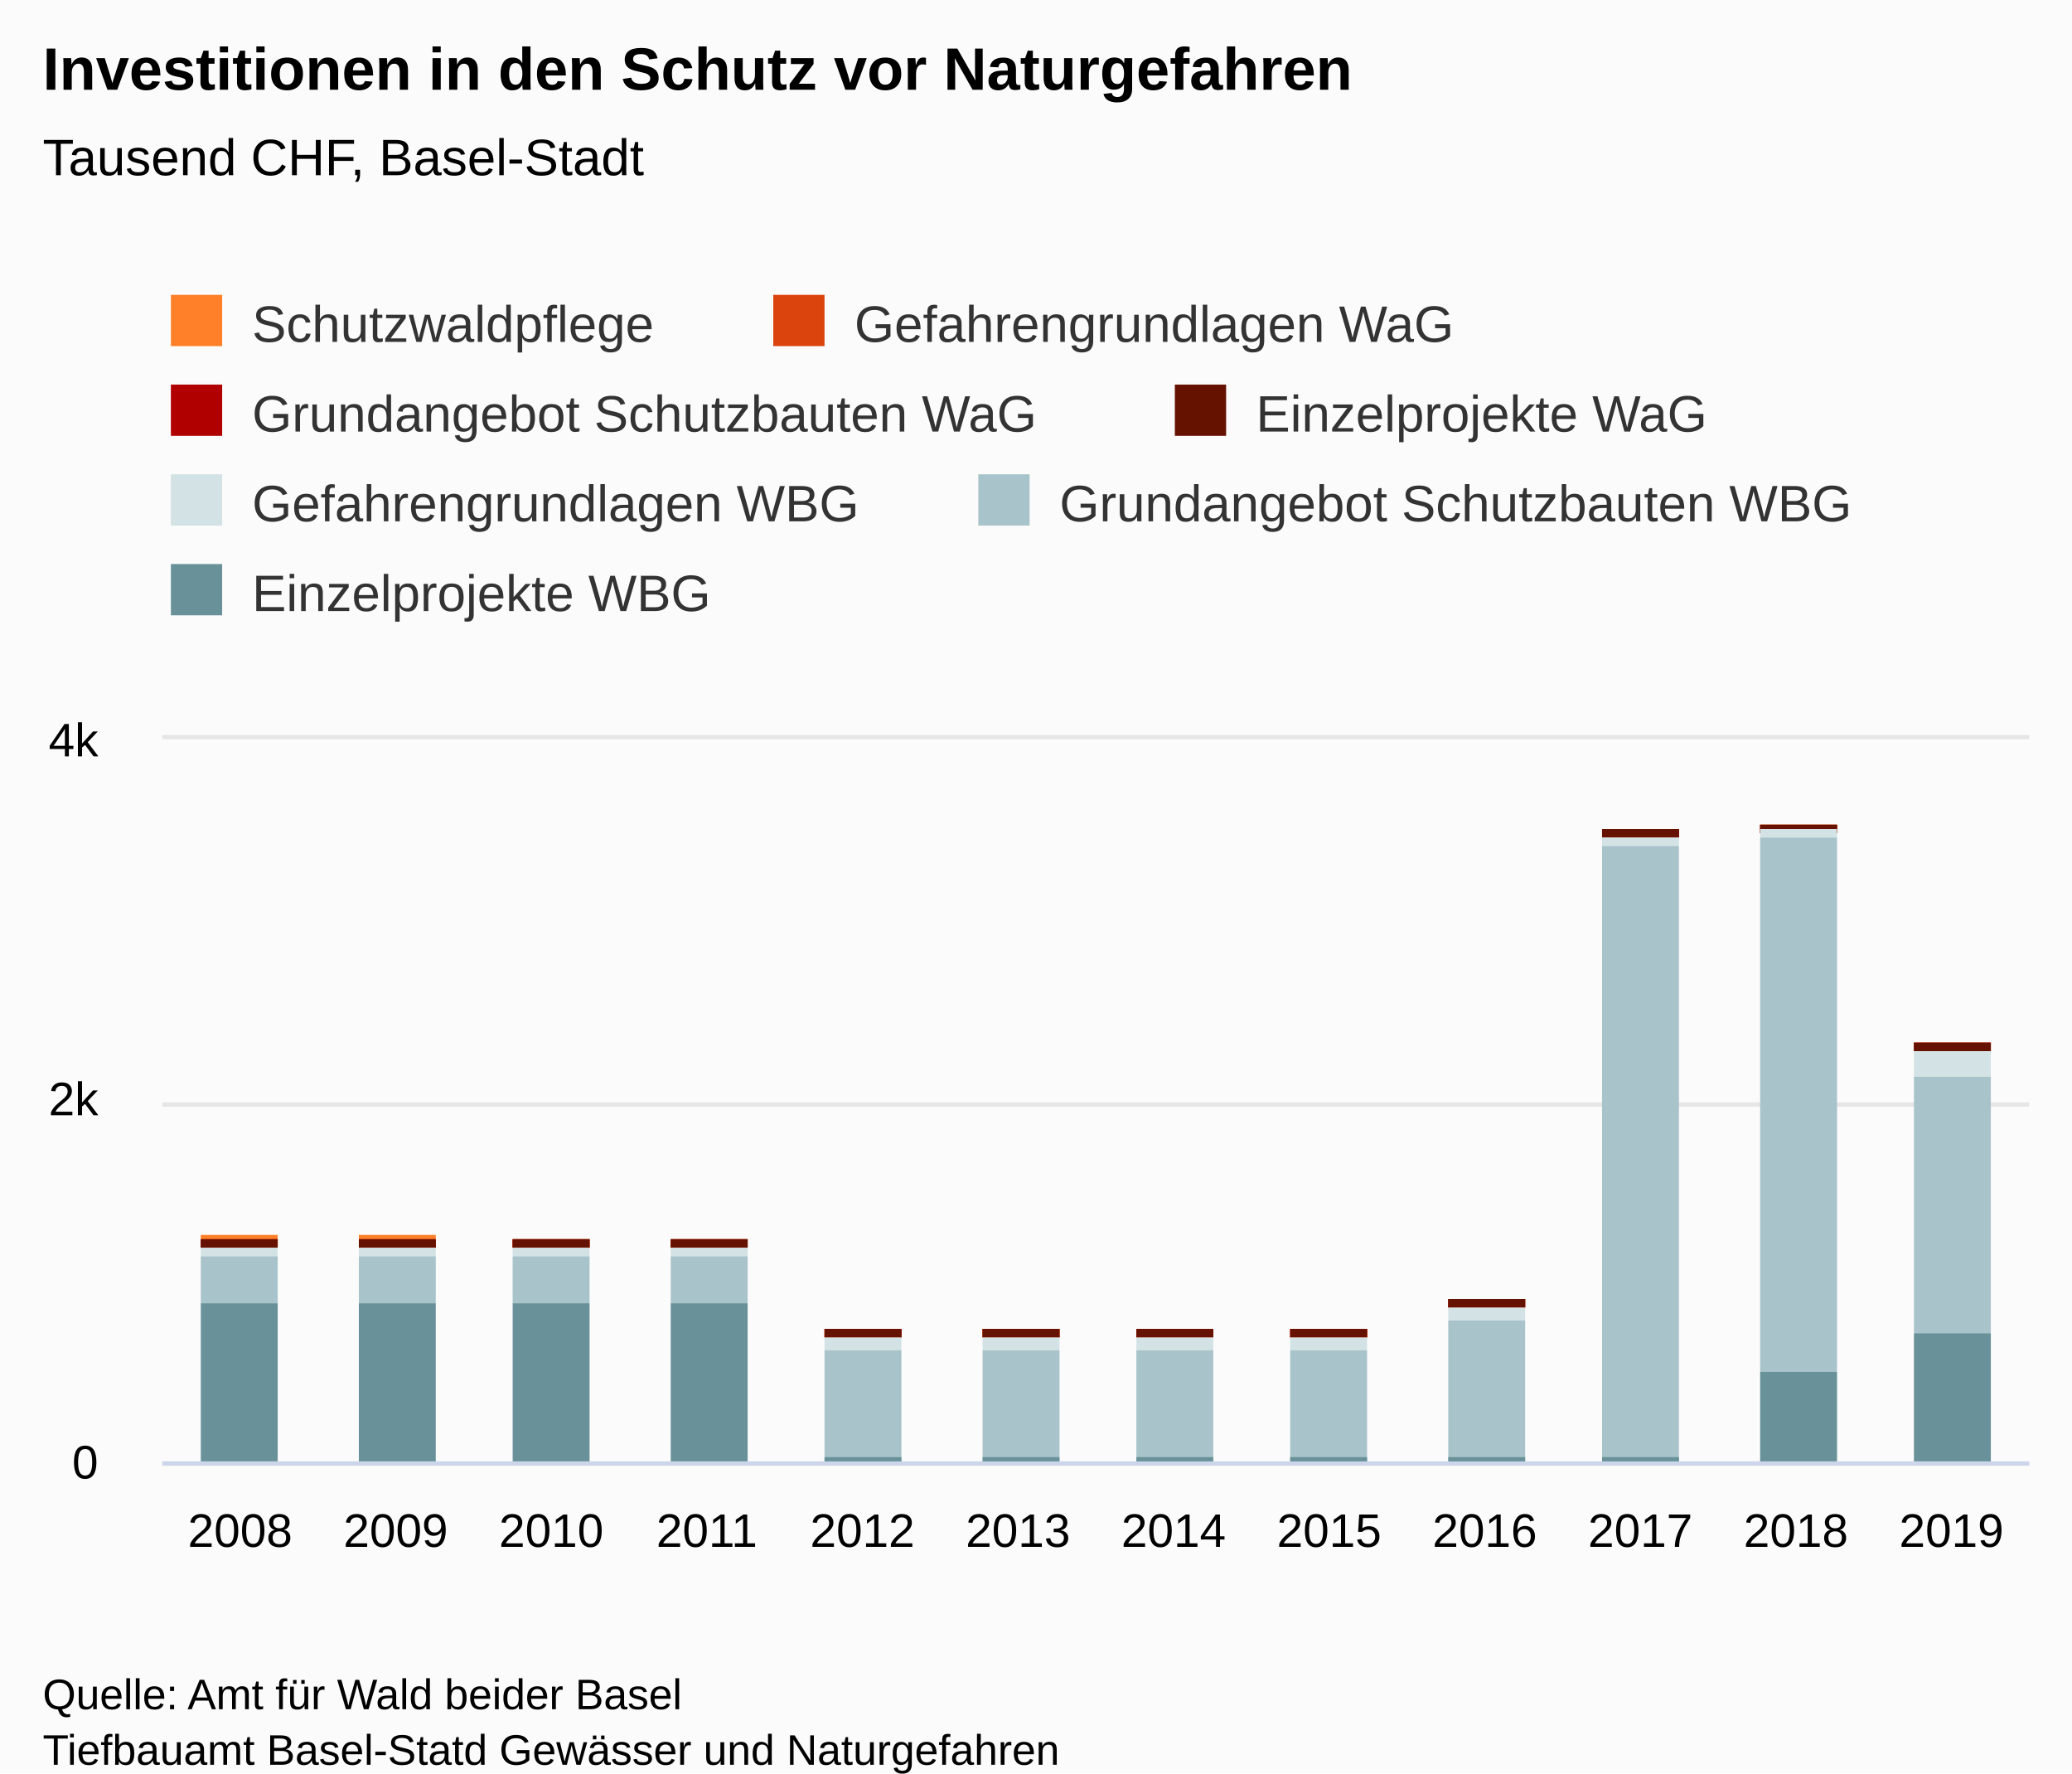
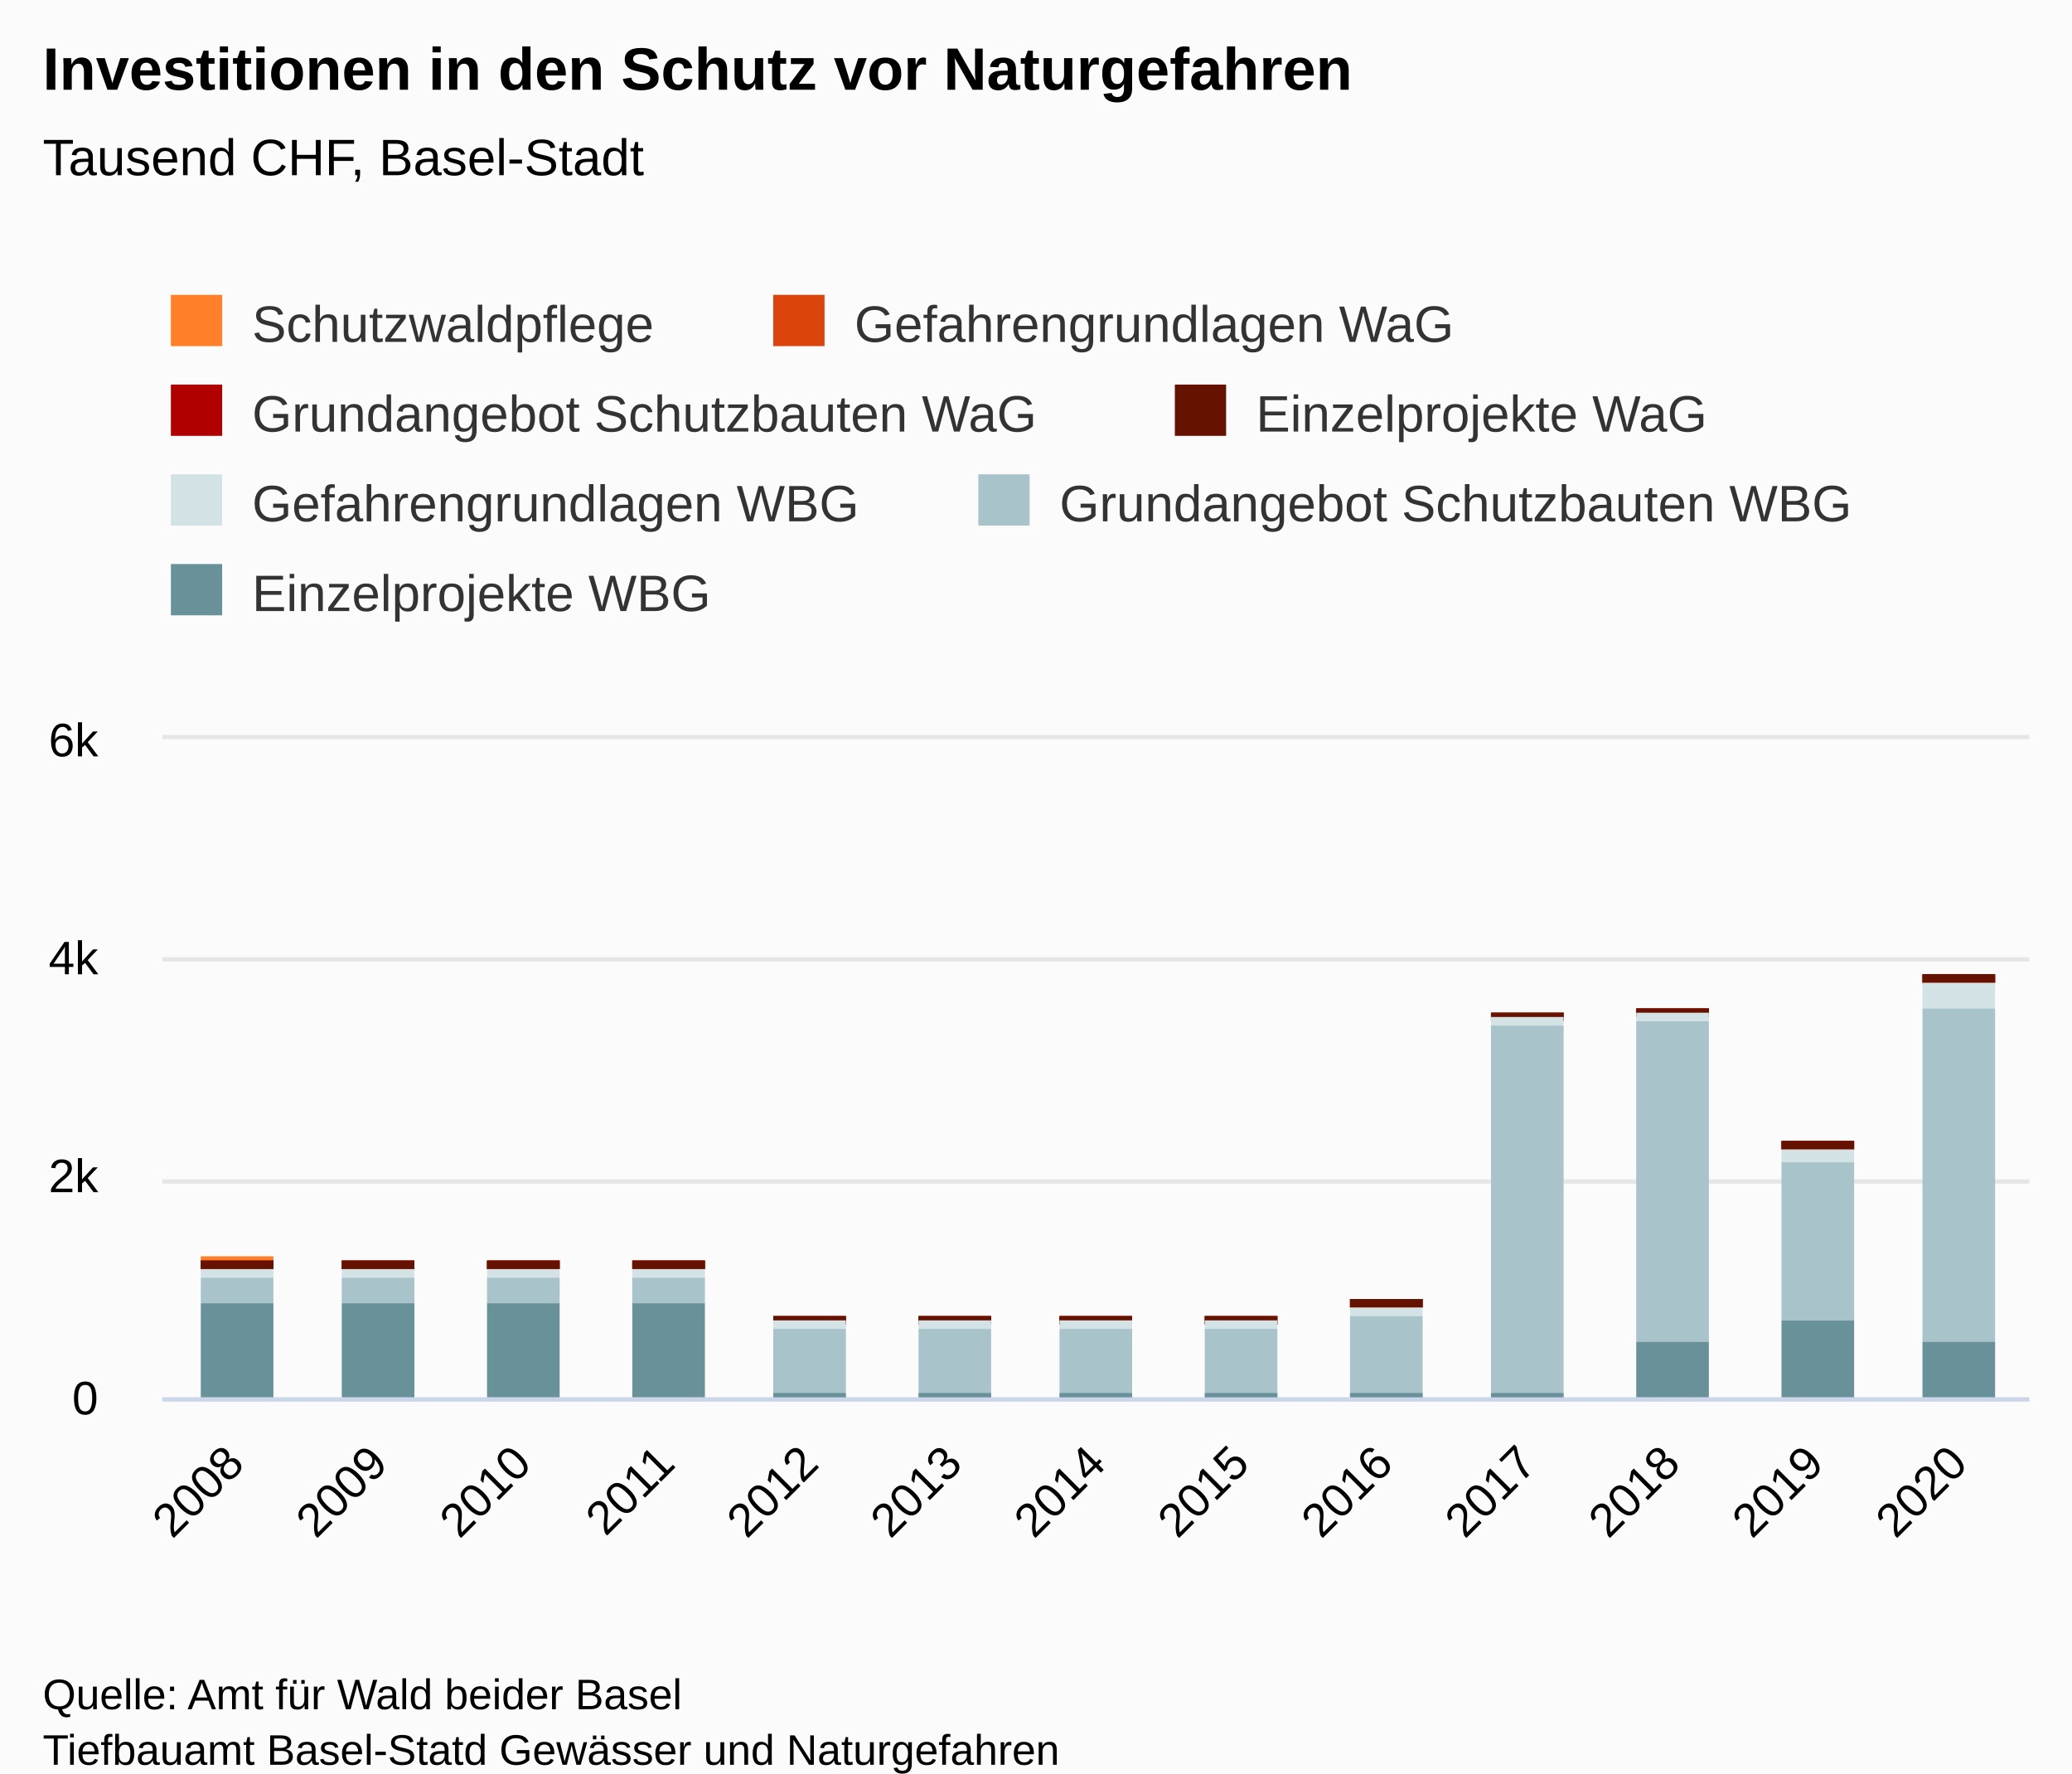
<svg xmlns="http://www.w3.org/2000/svg" version="1.1" class="highcharts-root" style="font-family:&quot;Lucida Grande&quot;, &quot;Lucida Sans Unicode&quot;, Arial, Helvetica, sans-serif;font-size:12px;" viewBox="0 0 485 415">
  <defs>
-     <clipPath id="highcharts-uyxqirh-91-">
-       <rect x="0" y="0" width="437" height="169" fill="none" />
+     <clipPath id="highcharts-yqyt8x6-99-">
+       <rect x="0" y="0" width="437" height="154" fill="none" />
    </clipPath>
-     <clipPath id="highcharts-uyxqirh-104-">
-       <rect x="0" y="0" width="437" height="169" fill="none" />
+     <clipPath id="highcharts-yqyt8x6-113-">
+       <rect x="0" y="0" width="437" height="154" fill="none" />
+     </clipPath>
+     <clipPath id="highcharts-yqyt8x6-192-">
+       <rect x="38" y="173" width="437" height="154" fill="none" />
    </clipPath>
  </defs>
  <rect fill="#fbfbfb" class="highcharts-background" x="0" y="0" width="485" height="415" rx="0" ry="0" />
-   <rect fill="none" class="highcharts-plot-background" x="38" y="173" width="437" height="169" />
+   <rect fill="none" class="highcharts-plot-background" x="38" y="173" width="437" height="154" />
  <g class="highcharts-label" transform="translate(10,449)">
    <text x="0" data-z-index="1" style="cursor:pointer;" y="0">
      <tspan>&gt; Indikator-Details</tspan>
    </text>
  </g>
  <g class="highcharts-label" transform="translate(10,449)">
    <text x="0" data-z-index="1" style="cursor:pointer;" y="0">
      <tspan>&gt; Indikator-Details</tspan>
    </text>
  </g>
  <g class="highcharts-pane-group" data-z-index="0" />
  <g class="highcharts-grid highcharts-xaxis-grid" data-z-index="1">
-     <path fill="none" data-z-index="1" class="highcharts-grid-line" d="M 73.5 173 L 73.5 342" opacity="1" />
-     <path fill="none" data-z-index="1" class="highcharts-grid-line" d="M 110.5 173 L 110.5 342" opacity="1" />
-     <path fill="none" data-z-index="1" class="highcharts-grid-line" d="M 146.5 173 L 146.5 342" opacity="1" />
-     <path fill="none" data-z-index="1" class="highcharts-grid-line" d="M 183.5 173 L 183.5 342" opacity="1" />
-     <path fill="none" data-z-index="1" class="highcharts-grid-line" d="M 219.5 173 L 219.5 342" opacity="1" />
-     <path fill="none" data-z-index="1" class="highcharts-grid-line" d="M 256.5 173 L 256.5 342" opacity="1" />
-     <path fill="none" data-z-index="1" class="highcharts-grid-line" d="M 292.5 173 L 292.5 342" opacity="1" />
-     <path fill="none" data-z-index="1" class="highcharts-grid-line" d="M 328.5 173 L 328.5 342" opacity="1" />
-     <path fill="none" data-z-index="1" class="highcharts-grid-line" d="M 365.5 173 L 365.5 342" opacity="1" />
-     <path fill="none" data-z-index="1" class="highcharts-grid-line" d="M 401.5 173 L 401.5 342" opacity="1" />
-     <path fill="none" data-z-index="1" class="highcharts-grid-line" d="M 438.5 173 L 438.5 342" opacity="1" />
-     <path fill="none" data-z-index="1" class="highcharts-grid-line" d="M 474.5 173 L 474.5 342" opacity="1" />
-     <path fill="none" data-z-index="1" class="highcharts-grid-line" d="M 37.5 173 L 37.5 342" opacity="1" />
+     <path fill="none" data-z-index="1" class="highcharts-grid-line" d="M 71.5 173 L 71.5 327" opacity="1" />
+     <path fill="none" data-z-index="1" class="highcharts-grid-line" d="M 104.5 173 L 104.5 327" opacity="1" />
+     <path fill="none" data-z-index="1" class="highcharts-grid-line" d="M 138.5 173 L 138.5 327" opacity="1" />
+     <path fill="none" data-z-index="1" class="highcharts-grid-line" d="M 171.5 173 L 171.5 327" opacity="1" />
+     <path fill="none" data-z-index="1" class="highcharts-grid-line" d="M 205.5 173 L 205.5 327" opacity="1" />
+     <path fill="none" data-z-index="1" class="highcharts-grid-line" d="M 239.5 173 L 239.5 327" opacity="1" />
+     <path fill="none" data-z-index="1" class="highcharts-grid-line" d="M 272.5 173 L 272.5 327" opacity="1" />
+     <path fill="none" data-z-index="1" class="highcharts-grid-line" d="M 306.5 173 L 306.5 327" opacity="1" />
+     <path fill="none" data-z-index="1" class="highcharts-grid-line" d="M 340.5 173 L 340.5 327" opacity="1" />
+     <path fill="none" data-z-index="1" class="highcharts-grid-line" d="M 373.5 173 L 373.5 327" opacity="1" />
+     <path fill="none" data-z-index="1" class="highcharts-grid-line" d="M 407.5 173 L 407.5 327" opacity="1" />
+     <path fill="none" data-z-index="1" class="highcharts-grid-line" d="M 440.5 173 L 440.5 327" opacity="1" />
+     <path fill="none" data-z-index="1" class="highcharts-grid-line" d="M 474.5 173 L 474.5 327" opacity="1" />
+     <path fill="none" data-z-index="1" class="highcharts-grid-line" d="M 37.5 173 L 37.5 327" opacity="1" />
  </g>
  <g class="highcharts-grid highcharts-yaxis-grid" data-z-index="1">
-     <path fill="none" stroke="#e6e6e6" stroke-width="1" data-z-index="1" class="highcharts-grid-line" d="M 38 342.5 L 475 342.5" opacity="1" />
-     <path fill="none" stroke="#e6e6e6" stroke-width="1" data-z-index="1" class="highcharts-grid-line" d="M 38 258.5 L 475 258.5" opacity="1" />
+     <path fill="none" stroke="#e6e6e6" stroke-width="1" data-z-index="1" class="highcharts-grid-line" d="M 38 327.5 L 475 327.5" opacity="1" />
+     <path fill="none" stroke="#e6e6e6" stroke-width="1" data-z-index="1" class="highcharts-grid-line" d="M 38 276.5 L 475 276.5" opacity="1" />
+     <path fill="none" stroke="#e6e6e6" stroke-width="1" data-z-index="1" class="highcharts-grid-line" d="M 38 224.5 L 475 224.5" opacity="1" />
    <path fill="none" stroke="#e6e6e6" stroke-width="1" data-z-index="1" class="highcharts-grid-line" d="M 38 172.5 L 475 172.5" opacity="1" />
  </g>
  <g class="highcharts-grid highcharts-yaxis-grid" data-z-index="1" />
-   <rect fill="none" class="highcharts-plot-border" data-z-index="1" x="38" y="173" width="437" height="169" />
+   <rect fill="none" class="highcharts-plot-border" data-z-index="1" x="38" y="173" width="437" height="154" />
  <g class="highcharts-axis highcharts-xaxis" data-z-index="2">
-     <path fill="none" class="highcharts-axis-line" stroke="#ccd6eb" stroke-width="1" data-z-index="7" d="M 38 342.5 L 475 342.5" />
+     <path fill="none" class="highcharts-axis-line" stroke="#ccd6eb" stroke-width="1" data-z-index="7" d="M 38 327.5 L 475 327.5" />
  </g>
  <g class="highcharts-axis highcharts-yaxis" data-z-index="2">
-     <path fill="none" class="highcharts-axis-line" data-z-index="7" d="M 38 173 L 38 342" />
+     <path fill="none" class="highcharts-axis-line" data-z-index="7" d="M 38 173 L 38 327" />
  </g>
  <g class="highcharts-axis highcharts-yaxis" data-z-index="2">
-     <path fill="none" class="highcharts-axis-line" data-z-index="7" d="M 475 173 L 475 342" />
+     <path fill="none" class="highcharts-axis-line" data-z-index="7" d="M 475 173 L 475 327" />
  </g>
  <g class="highcharts-series-group" data-z-index="3">
-     <g class="highcharts-series highcharts-series-0 highcharts-column-series" data-z-index="0.1" opacity="1" transform="translate(38,173) scale(1 1)" clip-path="url(#highcharts-uyxqirh-104-)">
-       <rect x="9" y="116" width="18" height="2" fill="#FF8028" opacity="1" class="highcharts-point" />
-       <rect x="46" y="116" width="18" height="2" fill="#FF8028" opacity="1" class="highcharts-point" />
-       <rect x="82" y="117" width="18" height="2" fill="#FF8028" opacity="1" class="highcharts-point" />
-       <rect x="119" y="117" width="18" height="2" fill="#FF8028" opacity="1" class="highcharts-point" />
-       <rect x="155" y="138" width="18" height="2" fill="#FF8028" opacity="1" class="highcharts-point" />
-       <rect x="192" y="138" width="18" height="2" fill="#FF8028" opacity="1" class="highcharts-point" />
-       <rect x="228" y="138" width="18" height="2" fill="#FF8028" opacity="1" class="highcharts-point" />
-       <rect x="264" y="138" width="18" height="2" fill="#FF8028" opacity="1" class="highcharts-point" />
-       <rect x="301" y="131" width="18" height="2" fill="#FF8028" opacity="1" class="highcharts-point" />
-       <rect x="337" y="21" width="18" height="2" fill="#FF8028" opacity="1" class="highcharts-point" />
-       <rect x="374" y="20" width="18" height="2" fill="#FF8028" opacity="1" class="highcharts-point" />
-       <rect x="410" y="71" width="18" height="2" fill="#FF8028" opacity="1" class="highcharts-point" />
+     <g class="highcharts-series highcharts-series-0 highcharts-column-series" data-z-index="0.1" opacity="1" transform="translate(38,173) scale(1 1)" clip-path="url(#highcharts-yqyt8x6-113-)">
+       <rect x="9" y="121" width="17" height="2" fill="#FF8028" opacity="1" class="highcharts-point" />
+       <rect x="42" y="122" width="17" height="2" fill="#FF8028" opacity="1" class="highcharts-point" />
+       <rect x="76" y="122" width="17" height="2" fill="#FF8028" opacity="1" class="highcharts-point" />
+       <rect x="110" y="122" width="17" height="2" fill="#FF8028" opacity="1" class="highcharts-point" />
+       <rect x="143" y="135" width="17" height="2" fill="#FF8028" opacity="1" class="highcharts-point" />
+       <rect x="177" y="135" width="17" height="2" fill="#FF8028" opacity="1" class="highcharts-point" />
+       <rect x="210" y="135" width="17" height="2" fill="#FF8028" opacity="1" class="highcharts-point" />
+       <rect x="244" y="135" width="17" height="2" fill="#FF8028" opacity="1" class="highcharts-point" />
+       <rect x="278" y="131" width="17" height="2" fill="#FF8028" opacity="1" class="highcharts-point" />
+       <rect x="311" y="64" width="17" height="2" fill="#FF8028" opacity="1" class="highcharts-point" />
+       <rect x="345" y="63" width="17" height="2" fill="#FF8028" opacity="1" class="highcharts-point" />
+       <rect x="379" y="94" width="17" height="2" fill="#FF8028" opacity="1" class="highcharts-point" />
+       <rect x="412" y="55" width="17" height="2" fill="#FF8028" opacity="1" class="highcharts-point" />
    </g>
    <g class="highcharts-markers highcharts-series-0 highcharts-column-series" data-z-index="0.1" opacity="1" transform="translate(38,173) scale(1 1)" clip-path="none" />
-     <g class="highcharts-series highcharts-series-1 highcharts-column-series" data-z-index="0.1" opacity="1" transform="translate(38,173) scale(1 1)" clip-path="url(#highcharts-uyxqirh-104-)">
-       <rect x="9" y="117" width="18" height="2" fill="#DC440E" opacity="1" class="highcharts-point" />
-       <rect x="46" y="117" width="18" height="2" fill="#DC440E" opacity="1" class="highcharts-point" />
-       <rect x="82" y="117" width="18" height="2" fill="#DC440E" opacity="1" class="highcharts-point" />
-       <rect x="119" y="117" width="18" height="2" fill="#DC440E" opacity="1" class="highcharts-point" />
-       <rect x="155" y="138" width="18" height="2" fill="#DC440E" opacity="1" class="highcharts-point" />
-       <rect x="192" y="138" width="18" height="2" fill="#DC440E" opacity="1" class="highcharts-point" />
-       <rect x="228" y="138" width="18" height="2" fill="#DC440E" opacity="1" class="highcharts-point" />
-       <rect x="264" y="138" width="18" height="2" fill="#DC440E" opacity="1" class="highcharts-point" />
-       <rect x="301" y="131" width="18" height="2" fill="#DC440E" opacity="1" class="highcharts-point" />
-       <rect x="337" y="21" width="18" height="2" fill="#DC440E" opacity="1" class="highcharts-point" />
-       <rect x="374" y="20" width="18" height="2" fill="#DC440E" opacity="1" class="highcharts-point" />
-       <rect x="410" y="71" width="18" height="2" fill="#DC440E" opacity="1" class="highcharts-point" />
+     <g class="highcharts-series highcharts-series-1 highcharts-column-series" data-z-index="0.1" opacity="1" transform="translate(38,173) scale(1 1)" clip-path="url(#highcharts-yqyt8x6-113-)">
+       <rect x="9" y="122" width="17" height="2" fill="#DC440E" opacity="1" class="highcharts-point" />
+       <rect x="42" y="122" width="17" height="2" fill="#DC440E" opacity="1" class="highcharts-point" />
+       <rect x="76" y="122" width="17" height="2" fill="#DC440E" opacity="1" class="highcharts-point" />
+       <rect x="110" y="122" width="17" height="2" fill="#DC440E" opacity="1" class="highcharts-point" />
+       <rect x="143" y="135" width="17" height="2" fill="#DC440E" opacity="1" class="highcharts-point" />
+       <rect x="177" y="135" width="17" height="2" fill="#DC440E" opacity="1" class="highcharts-point" />
+       <rect x="210" y="135" width="17" height="2" fill="#DC440E" opacity="1" class="highcharts-point" />
+       <rect x="244" y="135" width="17" height="2" fill="#DC440E" opacity="1" class="highcharts-point" />
+       <rect x="278" y="131" width="17" height="2" fill="#DC440E" opacity="1" class="highcharts-point" />
+       <rect x="311" y="64" width="17" height="2" fill="#DC440E" opacity="1" class="highcharts-point" />
+       <rect x="345" y="63" width="17" height="2" fill="#DC440E" opacity="1" class="highcharts-point" />
+       <rect x="379" y="94" width="17" height="2" fill="#DC440E" opacity="1" class="highcharts-point" />
+       <rect x="412" y="55" width="17" height="2" fill="#DC440E" opacity="1" class="highcharts-point" />
    </g>
    <g class="highcharts-markers highcharts-series-1 highcharts-column-series" data-z-index="0.1" opacity="1" transform="translate(38,173) scale(1 1)" clip-path="none" />
-     <g class="highcharts-series highcharts-series-2 highcharts-column-series" data-z-index="0.1" opacity="1" transform="translate(38,173) scale(1 1)" clip-path="url(#highcharts-uyxqirh-104-)">
-       <rect x="9" y="117" width="18" height="2" fill="#B00000" opacity="1" class="highcharts-point" />
-       <rect x="46" y="117" width="18" height="2" fill="#B00000" opacity="1" class="highcharts-point" />
-       <rect x="82" y="117" width="18" height="2" fill="#B00000" opacity="1" class="highcharts-point" />
-       <rect x="119" y="117" width="18" height="2" fill="#B00000" opacity="1" class="highcharts-point" />
-       <rect x="155" y="138" width="18" height="2" fill="#B00000" opacity="1" class="highcharts-point" />
-       <rect x="192" y="138" width="18" height="2" fill="#B00000" opacity="1" class="highcharts-point" />
-       <rect x="228" y="138" width="18" height="2" fill="#B00000" opacity="1" class="highcharts-point" />
-       <rect x="264" y="138" width="18" height="2" fill="#B00000" opacity="1" class="highcharts-point" />
-       <rect x="301" y="131" width="18" height="2" fill="#B00000" opacity="1" class="highcharts-point" />
-       <rect x="337" y="21" width="18" height="2" fill="#B00000" opacity="1" class="highcharts-point" />
-       <rect x="374" y="20" width="18" height="2" fill="#B00000" opacity="1" class="highcharts-point" />
-       <rect x="410" y="71" width="18" height="2" fill="#B00000" opacity="1" class="highcharts-point" />
+     <g class="highcharts-series highcharts-series-2 highcharts-column-series" data-z-index="0.1" opacity="1" transform="translate(38,173) scale(1 1)" clip-path="url(#highcharts-yqyt8x6-113-)">
+       <rect x="9" y="122" width="17" height="2" fill="#B00000" opacity="1" class="highcharts-point" />
+       <rect x="42" y="122" width="17" height="2" fill="#B00000" opacity="1" class="highcharts-point" />
+       <rect x="76" y="122" width="17" height="2" fill="#B00000" opacity="1" class="highcharts-point" />
+       <rect x="110" y="122" width="17" height="2" fill="#B00000" opacity="1" class="highcharts-point" />
+       <rect x="143" y="135" width="17" height="2" fill="#B00000" opacity="1" class="highcharts-point" />
+       <rect x="177" y="135" width="17" height="2" fill="#B00000" opacity="1" class="highcharts-point" />
+       <rect x="210" y="135" width="17" height="2" fill="#B00000" opacity="1" class="highcharts-point" />
+       <rect x="244" y="135" width="17" height="2" fill="#B00000" opacity="1" class="highcharts-point" />
+       <rect x="278" y="131" width="17" height="2" fill="#B00000" opacity="1" class="highcharts-point" />
+       <rect x="311" y="64" width="17" height="2" fill="#B00000" opacity="1" class="highcharts-point" />
+       <rect x="345" y="63" width="17" height="2" fill="#B00000" opacity="1" class="highcharts-point" />
+       <rect x="379" y="94" width="17" height="2" fill="#B00000" opacity="1" class="highcharts-point" />
+       <rect x="412" y="55" width="17" height="2" fill="#B00000" opacity="1" class="highcharts-point" />
    </g>
    <g class="highcharts-markers highcharts-series-2 highcharts-column-series" data-z-index="0.1" opacity="1" transform="translate(38,173) scale(1 1)" clip-path="none" />
-     <g class="highcharts-series highcharts-series-3 highcharts-column-series" data-z-index="0.1" opacity="1" transform="translate(38,173) scale(1 1)" clip-path="url(#highcharts-uyxqirh-104-)">
-       <rect x="9" y="117" width="18" height="2" fill="#661200" opacity="1" class="highcharts-point" />
-       <rect x="46" y="117" width="18" height="2" fill="#661200" opacity="1" class="highcharts-point" />
-       <rect x="82" y="117" width="18" height="2" fill="#661200" opacity="1" class="highcharts-point" />
-       <rect x="119" y="117" width="18" height="2" fill="#661200" opacity="1" class="highcharts-point" />
-       <rect x="155" y="138" width="18" height="2" fill="#661200" opacity="1" class="highcharts-point" />
-       <rect x="192" y="138" width="18" height="2" fill="#661200" opacity="1" class="highcharts-point" />
-       <rect x="228" y="138" width="18" height="2" fill="#661200" opacity="1" class="highcharts-point" />
-       <rect x="264" y="138" width="18" height="2" fill="#661200" opacity="1" class="highcharts-point" />
-       <rect x="301" y="131" width="18" height="2" fill="#661200" opacity="1" class="highcharts-point" />
-       <rect x="337" y="21" width="18" height="2" fill="#661200" opacity="1" class="highcharts-point" />
-       <rect x="374" y="20" width="18" height="2" fill="#661200" opacity="1" class="highcharts-point" />
-       <rect x="410" y="71" width="18" height="2" fill="#661200" opacity="1" class="highcharts-point" />
+     <g class="highcharts-series highcharts-series-3 highcharts-column-series" data-z-index="0.1" opacity="1" transform="translate(38,173) scale(1 1)" clip-path="url(#highcharts-yqyt8x6-113-)">
+       <rect x="9" y="122" width="17" height="2" fill="#661200" opacity="1" class="highcharts-point" />
+       <rect x="42" y="122" width="17" height="2" fill="#661200" opacity="1" class="highcharts-point" />
+       <rect x="76" y="122" width="17" height="2" fill="#661200" opacity="1" class="highcharts-point" />
+       <rect x="110" y="122" width="17" height="2" fill="#661200" opacity="1" class="highcharts-point" />
+       <rect x="143" y="135" width="17" height="2" fill="#661200" opacity="1" class="highcharts-point" />
+       <rect x="177" y="135" width="17" height="2" fill="#661200" opacity="1" class="highcharts-point" />
+       <rect x="210" y="135" width="17" height="2" fill="#661200" opacity="1" class="highcharts-point" />
+       <rect x="244" y="135" width="17" height="2" fill="#661200" opacity="1" class="highcharts-point" />
+       <rect x="278" y="131" width="17" height="2" fill="#661200" opacity="1" class="highcharts-point" />
+       <rect x="311" y="64" width="17" height="2" fill="#661200" opacity="1" class="highcharts-point" />
+       <rect x="345" y="63" width="17" height="2" fill="#661200" opacity="1" class="highcharts-point" />
+       <rect x="379" y="94" width="17" height="2" fill="#661200" opacity="1" class="highcharts-point" />
+       <rect x="412" y="55" width="17" height="2" fill="#661200" opacity="1" class="highcharts-point" />
    </g>
    <g class="highcharts-markers highcharts-series-3 highcharts-column-series" data-z-index="0.1" opacity="1" transform="translate(38,173) scale(1 1)" clip-path="none" />
-     <g class="highcharts-series highcharts-series-4 highcharts-column-series" data-z-index="0.1" opacity="1" transform="translate(38,173) scale(1 1)" clip-path="url(#highcharts-uyxqirh-104-)">
-       <rect x="9" y="119" width="18" height="2" fill="#D3E2E4" opacity="1" class="highcharts-point" />
-       <rect x="46" y="119" width="18" height="2" fill="#D3E2E4" opacity="1" class="highcharts-point" />
-       <rect x="82" y="119" width="18" height="2" fill="#D3E2E4" opacity="1" class="highcharts-point" />
-       <rect x="119" y="119" width="18" height="2" fill="#D3E2E4" opacity="1" class="highcharts-point" />
-       <rect x="155" y="140" width="18" height="3" fill="#D3E2E4" opacity="1" class="highcharts-point" />
-       <rect x="192" y="140" width="18" height="3" fill="#D3E2E4" opacity="1" class="highcharts-point" />
-       <rect x="228" y="140" width="18" height="3" fill="#D3E2E4" opacity="1" class="highcharts-point" />
-       <rect x="264" y="140" width="18" height="3" fill="#D3E2E4" opacity="1" class="highcharts-point" />
-       <rect x="301" y="133" width="18" height="3" fill="#D3E2E4" opacity="1" class="highcharts-point" />
-       <rect x="337" y="23" width="18" height="2" fill="#D3E2E4" opacity="1" class="highcharts-point" />
-       <rect x="374" y="21" width="18" height="2" fill="#D3E2E4" opacity="1" class="highcharts-point" />
-       <rect x="410" y="73" width="18" height="6" fill="#D3E2E4" opacity="1" class="highcharts-point" />
+     <g class="highcharts-series highcharts-series-4 highcharts-column-series" data-z-index="0.1" opacity="1" transform="translate(38,173) scale(1 1)" clip-path="url(#highcharts-yqyt8x6-113-)">
+       <rect x="9" y="124" width="17" height="2" fill="#D3E2E4" opacity="1" class="highcharts-point" />
+       <rect x="42" y="124" width="17" height="2" fill="#D3E2E4" opacity="1" class="highcharts-point" />
+       <rect x="76" y="124" width="17" height="2" fill="#D3E2E4" opacity="1" class="highcharts-point" />
+       <rect x="110" y="124" width="17" height="2" fill="#D3E2E4" opacity="1" class="highcharts-point" />
+       <rect x="143" y="136" width="17" height="2" fill="#D3E2E4" opacity="1" class="highcharts-point" />
+       <rect x="177" y="136" width="17" height="2" fill="#D3E2E4" opacity="1" class="highcharts-point" />
+       <rect x="210" y="136" width="17" height="2" fill="#D3E2E4" opacity="1" class="highcharts-point" />
+       <rect x="244" y="136" width="17" height="2" fill="#D3E2E4" opacity="1" class="highcharts-point" />
+       <rect x="278" y="133" width="17" height="2" fill="#D3E2E4" opacity="1" class="highcharts-point" />
+       <rect x="311" y="65" width="17" height="2" fill="#D3E2E4" opacity="1" class="highcharts-point" />
+       <rect x="345" y="64" width="17" height="2" fill="#D3E2E4" opacity="1" class="highcharts-point" />
+       <rect x="379" y="96" width="17" height="3" fill="#D3E2E4" opacity="1" class="highcharts-point" />
+       <rect x="412" y="57" width="17" height="6" fill="#D3E2E4" opacity="1" class="highcharts-point" />
    </g>
    <g class="highcharts-markers highcharts-series-4 highcharts-column-series" data-z-index="0.1" opacity="1" transform="translate(38,173) scale(1 1)" clip-path="none" />
-     <g class="highcharts-series highcharts-series-5 highcharts-column-series" data-z-index="0.1" opacity="1" transform="translate(38,173) scale(1 1)" clip-path="url(#highcharts-uyxqirh-104-)">
-       <rect x="9" y="121" width="18" height="11" fill="#A8C3CA" opacity="1" class="highcharts-point" />
-       <rect x="46" y="121" width="18" height="11" fill="#A8C3CA" opacity="1" class="highcharts-point" />
-       <rect x="82" y="121" width="18" height="11" fill="#A8C3CA" opacity="1" class="highcharts-point" />
-       <rect x="119" y="121" width="18" height="11" fill="#A8C3CA" opacity="1" class="highcharts-point" />
-       <rect x="155" y="143" width="18" height="27" fill="#A8C3CA" opacity="1" class="highcharts-point" />
-       <rect x="192" y="143" width="18" height="27" fill="#A8C3CA" opacity="1" class="highcharts-point" />
-       <rect x="228" y="143" width="18" height="27" fill="#A8C3CA" opacity="1" class="highcharts-point" />
-       <rect x="264" y="143" width="18" height="27" fill="#A8C3CA" opacity="1" class="highcharts-point" />
-       <rect x="301" y="136" width="18" height="34" fill="#A8C3CA" opacity="1" class="highcharts-point" />
-       <rect x="337" y="25" width="18" height="145" fill="#A8C3CA" opacity="1" class="highcharts-point" />
-       <rect x="374" y="23" width="18" height="125" fill="#A8C3CA" opacity="1" class="highcharts-point" />
-       <rect x="410" y="79" width="18" height="60" fill="#A8C3CA" opacity="1" class="highcharts-point" />
+     <g class="highcharts-series highcharts-series-5 highcharts-column-series" data-z-index="0.1" opacity="1" transform="translate(38,173) scale(1 1)" clip-path="url(#highcharts-yqyt8x6-113-)">
+       <rect x="9" y="126" width="17" height="6" fill="#A8C3CA" opacity="1" class="highcharts-point" />
+       <rect x="42" y="126" width="17" height="6" fill="#A8C3CA" opacity="1" class="highcharts-point" />
+       <rect x="76" y="126" width="17" height="6" fill="#A8C3CA" opacity="1" class="highcharts-point" />
+       <rect x="110" y="126" width="17" height="6" fill="#A8C3CA" opacity="1" class="highcharts-point" />
+       <rect x="143" y="138" width="17" height="17" fill="#A8C3CA" opacity="1" class="highcharts-point" />
+       <rect x="177" y="138" width="17" height="17" fill="#A8C3CA" opacity="1" class="highcharts-point" />
+       <rect x="210" y="138" width="17" height="17" fill="#A8C3CA" opacity="1" class="highcharts-point" />
+       <rect x="244" y="138" width="17" height="17" fill="#A8C3CA" opacity="1" class="highcharts-point" />
+       <rect x="278" y="135" width="17" height="20" fill="#A8C3CA" opacity="1" class="highcharts-point" />
+       <rect x="311" y="67" width="17" height="88" fill="#A8C3CA" opacity="1" class="highcharts-point" />
+       <rect x="345" y="66" width="17" height="75" fill="#A8C3CA" opacity="1" class="highcharts-point" />
+       <rect x="379" y="99" width="17" height="37" fill="#A8C3CA" opacity="1" class="highcharts-point" />
+       <rect x="412" y="63" width="17" height="78" fill="#A8C3CA" opacity="1" class="highcharts-point" />
    </g>
    <g class="highcharts-markers highcharts-series-5 highcharts-column-series" data-z-index="0.1" opacity="1" transform="translate(38,173) scale(1 1)" clip-path="none" />
-     <g class="highcharts-series highcharts-series-6 highcharts-column-series" data-z-index="0.1" opacity="1" transform="translate(38,173) scale(1 1)" clip-path="url(#highcharts-uyxqirh-104-)">
-       <rect x="9" y="132" width="18" height="38" fill="#689199" opacity="1" class="highcharts-point" />
-       <rect x="46" y="132" width="18" height="38" fill="#689199" opacity="1" class="highcharts-point" />
-       <rect x="82" y="132" width="18" height="38" fill="#689199" opacity="1" class="highcharts-point" />
-       <rect x="119" y="132" width="18" height="38" fill="#689199" opacity="1" class="highcharts-point" />
-       <rect x="155" y="168" width="18" height="2" fill="#689199" opacity="1" class="highcharts-point" />
-       <rect x="192" y="168" width="18" height="2" fill="#689199" opacity="1" class="highcharts-point" />
-       <rect x="228" y="168" width="18" height="2" fill="#689199" opacity="1" class="highcharts-point" />
-       <rect x="264" y="168" width="18" height="2" fill="#689199" opacity="1" class="highcharts-point" />
-       <rect x="301" y="168" width="18" height="2" fill="#689199" opacity="1" class="highcharts-point" />
-       <rect x="337" y="168" width="18" height="2" fill="#689199" opacity="1" class="highcharts-point" />
-       <rect x="374" y="148" width="18" height="22" fill="#689199" opacity="1" class="highcharts-point" />
-       <rect x="410" y="139" width="18" height="31" fill="#689199" opacity="1" class="highcharts-point" />
+     <g class="highcharts-series highcharts-series-6 highcharts-column-series" data-z-index="0.1" opacity="1" transform="translate(38,173) scale(1 1)" clip-path="url(#highcharts-yqyt8x6-113-)">
+       <rect x="9" y="132" width="17" height="23" fill="#689199" opacity="1" class="highcharts-point" />
+       <rect x="42" y="132" width="17" height="23" fill="#689199" opacity="1" class="highcharts-point" />
+       <rect x="76" y="132" width="17" height="23" fill="#689199" opacity="1" class="highcharts-point" />
+       <rect x="110" y="132" width="17" height="23" fill="#689199" opacity="1" class="highcharts-point" />
+       <rect x="143" y="153" width="17" height="2" fill="#689199" opacity="1" class="highcharts-point" />
+       <rect x="177" y="153" width="17" height="2" fill="#689199" opacity="1" class="highcharts-point" />
+       <rect x="210" y="153" width="17" height="2" fill="#689199" opacity="1" class="highcharts-point" />
+       <rect x="244" y="153" width="17" height="2" fill="#689199" opacity="1" class="highcharts-point" />
+       <rect x="278" y="153" width="17" height="2" fill="#689199" opacity="1" class="highcharts-point" />
+       <rect x="311" y="153" width="17" height="2" fill="#689199" opacity="1" class="highcharts-point" />
+       <rect x="345" y="141" width="17" height="14" fill="#689199" opacity="1" class="highcharts-point" />
+       <rect x="379" y="136" width="17" height="19" fill="#689199" opacity="1" class="highcharts-point" />
+       <rect x="412" y="141" width="17" height="14" fill="#689199" opacity="1" class="highcharts-point" />
    </g>
    <g class="highcharts-markers highcharts-series-6 highcharts-column-series" data-z-index="0.1" opacity="1" transform="translate(38,173) scale(1 1)" clip-path="none" />
  </g>
  <text x="10" text-anchor="start" class="highcharts-title" data-z-index="4" style="color:#000000;font-size:1.167em;font-weight:bold;fill:#000000;" y="21">
    <tspan>Investitionen in den Schutz vor Naturgefahren</tspan>
  </text>
  <text x="10" text-anchor="start" class="highcharts-subtitle" data-z-index="4" style="color:#000000;font-size:1em;fill:#000000;" y="41">
    <tspan>Tausend CHF, Basel-Stadt</tspan>
  </text>
  <text x="10" text-anchor="start" class="highcharts-caption" data-z-index="4" style="color:#666666;fill:#666666;" y="377" />
  <g class="highcharts-axis-labels highcharts-xaxis-labels" data-z-index="7">
-     <text x="56.208" style="color:#000000;cursor:default;font-size:0.917em;fill:#000000;" text-anchor="middle" transform="translate(0,0)" y="362" opacity="1">2008</text>
-     <text x="92.625" style="color:#000000;cursor:default;font-size:0.917em;fill:#000000;" text-anchor="middle" transform="translate(0,0)" y="362" opacity="1">2009</text>
-     <text x="129.042" style="color:#000000;cursor:default;font-size:0.917em;fill:#000000;" text-anchor="middle" transform="translate(0,0)" y="362" opacity="1">2010</text>
-     <text x="165.458" style="color:#000000;cursor:default;font-size:0.917em;fill:#000000;" text-anchor="middle" transform="translate(0,0)" y="362" opacity="1">2011</text>
-     <text x="201.875" style="color:#000000;cursor:default;font-size:0.917em;fill:#000000;" text-anchor="middle" transform="translate(0,0)" y="362" opacity="1">2012</text>
-     <text x="238.292" style="color:#000000;cursor:default;font-size:0.917em;fill:#000000;" text-anchor="middle" transform="translate(0,0)" y="362" opacity="1">2013</text>
-     <text x="274.708" style="color:#000000;cursor:default;font-size:0.917em;fill:#000000;" text-anchor="middle" transform="translate(0,0)" y="362" opacity="1">2014</text>
-     <text x="311.125" style="color:#000000;cursor:default;font-size:0.917em;fill:#000000;" text-anchor="middle" transform="translate(0,0)" y="362" opacity="1">2015</text>
-     <text x="347.542" style="color:#000000;cursor:default;font-size:0.917em;fill:#000000;" text-anchor="middle" transform="translate(0,0)" y="362" opacity="1">2016</text>
-     <text x="383.958" style="color:#000000;cursor:default;font-size:0.917em;fill:#000000;" text-anchor="middle" transform="translate(0,0)" y="362" opacity="1">2017</text>
-     <text x="420.375" style="color:#000000;cursor:default;font-size:0.917em;fill:#000000;" text-anchor="middle" transform="translate(0,0)" y="362" opacity="1">2018</text>
-     <text x="456.792" style="color:#000000;cursor:default;font-size:0.917em;fill:#000000;" text-anchor="middle" transform="translate(0,0)" y="362" opacity="1">2019</text>
+     <text x="57.636" style="color:#000000;cursor:default;font-size:0.917em;fill:#000000;" text-anchor="end" transform="translate(0,0) rotate(-45 57.63612 343)" y="343" opacity="1">2008</text>
+     <text x="91.252" style="color:#000000;cursor:default;font-size:0.917em;fill:#000000;" text-anchor="end" transform="translate(0,0) rotate(-45 91.2515 343)" y="343" opacity="1">2009</text>
+     <text x="124.867" style="color:#000000;cursor:default;font-size:0.917em;fill:#000000;" text-anchor="end" transform="translate(0,0) rotate(-45 124.8669 343)" y="343" opacity="1">2010</text>
+     <text x="158.482" style="color:#000000;cursor:default;font-size:0.917em;fill:#000000;" text-anchor="end" transform="translate(0,0) rotate(-45 158.4823 343)" y="343" opacity="1">2011</text>
+     <text x="192.098" style="color:#000000;cursor:default;font-size:0.917em;fill:#000000;" text-anchor="end" transform="translate(0,0) rotate(-45 192.0977 343)" y="343" opacity="1">2012</text>
+     <text x="225.713" style="color:#000000;cursor:default;font-size:0.917em;fill:#000000;" text-anchor="end" transform="translate(0,0) rotate(-45 225.713 343)" y="343" opacity="1">2013</text>
+     <text x="259.328" style="color:#000000;cursor:default;font-size:0.917em;fill:#000000;" text-anchor="end" transform="translate(0,0) rotate(-45 259.3284 343)" y="343" opacity="1">2014</text>
+     <text x="292.944" style="color:#000000;cursor:default;font-size:0.917em;fill:#000000;" text-anchor="end" transform="translate(0,0) rotate(-45 292.9438 343)" y="343" opacity="1">2015</text>
+     <text x="326.559" style="color:#000000;cursor:default;font-size:0.917em;fill:#000000;" text-anchor="end" transform="translate(0,0) rotate(-45 326.5592 343)" y="343" opacity="1">2016</text>
+     <text x="360.175" style="color:#000000;cursor:default;font-size:0.917em;fill:#000000;" text-anchor="end" transform="translate(0,0) rotate(-45 360.1746 343)" y="343" opacity="1">2017</text>
+     <text x="393.79" style="color:#000000;cursor:default;font-size:0.917em;fill:#000000;" text-anchor="end" transform="translate(0,0) rotate(-45 393.79 343)" y="343" opacity="1">2018</text>
+     <text x="427.405" style="color:#000000;cursor:default;font-size:0.917em;fill:#000000;" text-anchor="end" transform="translate(0,0) rotate(-45 427.4054 343)" y="343" opacity="1">2019</text>
+     <text x="461.021" style="color:#000000;cursor:default;font-size:0.917em;fill:#000000;" text-anchor="end" transform="translate(0,0) rotate(-45 461.0207 343)" y="343" opacity="1">2020</text>
  </g>
  <g class="highcharts-axis-labels highcharts-yaxis-labels" data-z-index="7">
-     <text x="23" style="color:#000000;cursor:default;font-size:0.917em;fill:#000000;" text-anchor="end" transform="translate(0,0)" y="346" opacity="1">0</text>
-     <text x="23" style="color:#000000;cursor:default;font-size:0.917em;fill:#000000;" text-anchor="end" transform="translate(0,0)" y="261" opacity="1">2k</text>
-     <text x="23" style="color:#000000;cursor:default;font-size:0.917em;fill:#000000;" text-anchor="end" transform="translate(0,0)" y="177" opacity="1">4k</text>
+     <text x="23" style="color:#000000;cursor:default;font-size:0.917em;fill:#000000;" text-anchor="end" transform="translate(0,0)" y="331" opacity="1">0</text>
+     <text x="23" style="color:#000000;cursor:default;font-size:0.917em;fill:#000000;" text-anchor="end" transform="translate(0,0)" y="279" opacity="1">2k</text>
+     <text x="23" style="color:#000000;cursor:default;font-size:0.917em;fill:#000000;" text-anchor="end" transform="translate(0,0)" y="228" opacity="1">4k</text>
+     <text x="23" style="color:#000000;cursor:default;font-size:0.917em;fill:#000000;" text-anchor="end" transform="translate(0,0)" y="177" opacity="1">6k</text>
  </g>
  <g class="highcharts-axis-labels highcharts-yaxis-labels" data-z-index="7" />
  <g class="highcharts-legend" data-z-index="7" transform="translate(26,58)">
    <rect fill="none" class="highcharts-legend-box" rx="0" ry="0" x="0" y="0" width="428" height="103" visibility="visible" />
    <g data-z-index="1">
      <g>
        <g class="highcharts-legend-item highcharts-column-series highcharts-color-undefined highcharts-series-0" data-z-index="1" transform="translate(12,7)">
          <text x="21" style="color:#333333;cursor:pointer;font-size:1em;font-weight:normal;fill:#333333;" text-anchor="start" data-z-index="2" y="15">
            <tspan>Schutzwaldpflege</tspan>
          </text>
          <rect x="2" y="4" width="12" height="12" fill="#FF8028" class="highcharts-point" data-z-index="3" />
        </g>
        <g class="highcharts-legend-item highcharts-column-series highcharts-color-undefined highcharts-series-1" data-z-index="1" transform="translate(153,7)">
          <text x="21" y="15" style="color:#333333;cursor:pointer;font-size:1em;font-weight:normal;fill:#333333;" text-anchor="start" data-z-index="2">
            <tspan>Gefahrengrundlagen WaG</tspan>
          </text>
          <rect x="2" y="4" width="12" height="12" fill="#DC440E" class="highcharts-point" data-z-index="3" />
        </g>
        <g class="highcharts-legend-item highcharts-column-series highcharts-color-undefined highcharts-series-2" data-z-index="1" transform="translate(12,28)">
          <text x="21" y="15" style="color:#333333;cursor:pointer;font-size:1em;font-weight:normal;fill:#333333;" text-anchor="start" data-z-index="2">
            <tspan>Grundangebot Schutzbauten WaG</tspan>
          </text>
          <rect x="2" y="4" width="12" height="12" fill="#B00000" class="highcharts-point" data-z-index="3" />
        </g>
        <g class="highcharts-legend-item highcharts-column-series highcharts-color-undefined highcharts-series-3" data-z-index="1" transform="translate(247,28)">
          <text x="21" y="15" style="color:#333333;cursor:pointer;font-size:1em;font-weight:normal;fill:#333333;" text-anchor="start" data-z-index="2">
            <tspan>Einzelprojekte WaG</tspan>
          </text>
          <rect x="2" y="4" width="12" height="12" fill="#661200" class="highcharts-point" data-z-index="3" />
        </g>
        <g class="highcharts-legend-item highcharts-column-series highcharts-color-undefined highcharts-series-4" data-z-index="1" transform="translate(12,49)">
          <text x="21" y="15" style="color:#333333;cursor:pointer;font-size:1em;font-weight:normal;fill:#333333;" text-anchor="start" data-z-index="2">
            <tspan>Gefahrengrundlagen WBG</tspan>
          </text>
          <rect x="2" y="4" width="12" height="12" fill="#D3E2E4" class="highcharts-point" data-z-index="3" />
        </g>
        <g class="highcharts-legend-item highcharts-column-series highcharts-color-undefined highcharts-series-5" data-z-index="1" transform="translate(201,49)">
          <text x="21" y="15" style="color:#333333;cursor:pointer;font-size:1em;font-weight:normal;fill:#333333;" text-anchor="start" data-z-index="2">
            <tspan>Grundangebot Schutzbauten WBG</tspan>
          </text>
          <rect x="2" y="4" width="12" height="12" fill="#A8C3CA" class="highcharts-point" data-z-index="3" />
        </g>
        <g class="highcharts-legend-item highcharts-column-series highcharts-color-undefined highcharts-series-6" data-z-index="1" transform="translate(12,70)">
          <text x="21" y="15" style="color:#333333;cursor:pointer;font-size:1em;font-weight:normal;fill:#333333;" text-anchor="start" data-z-index="2">
            <tspan>Einzelprojekte WBG</tspan>
          </text>
          <rect x="2" y="4" width="12" height="12" fill="#689199" class="highcharts-point" data-z-index="3" />
        </g>
      </g>
    </g>
  </g>
  <text x="10" class="highcharts-credits" text-anchor="start" data-z-index="8" style="cursor:default;color:#000000;font-size:0.833em;fill:#000000;" y="400">
    <tspan>Quelle: Amt für Wald beider Basel</tspan>
    <tspan x="10" dy="13">Tiefbauamt Basel-Statd Gewässer und Naturgefahren</tspan>
  </text>
+   <g class="highcharts-control-points" data-z-index="99" clip-path="url(#highcharts-yqyt8x6-192-)" />
</svg>
